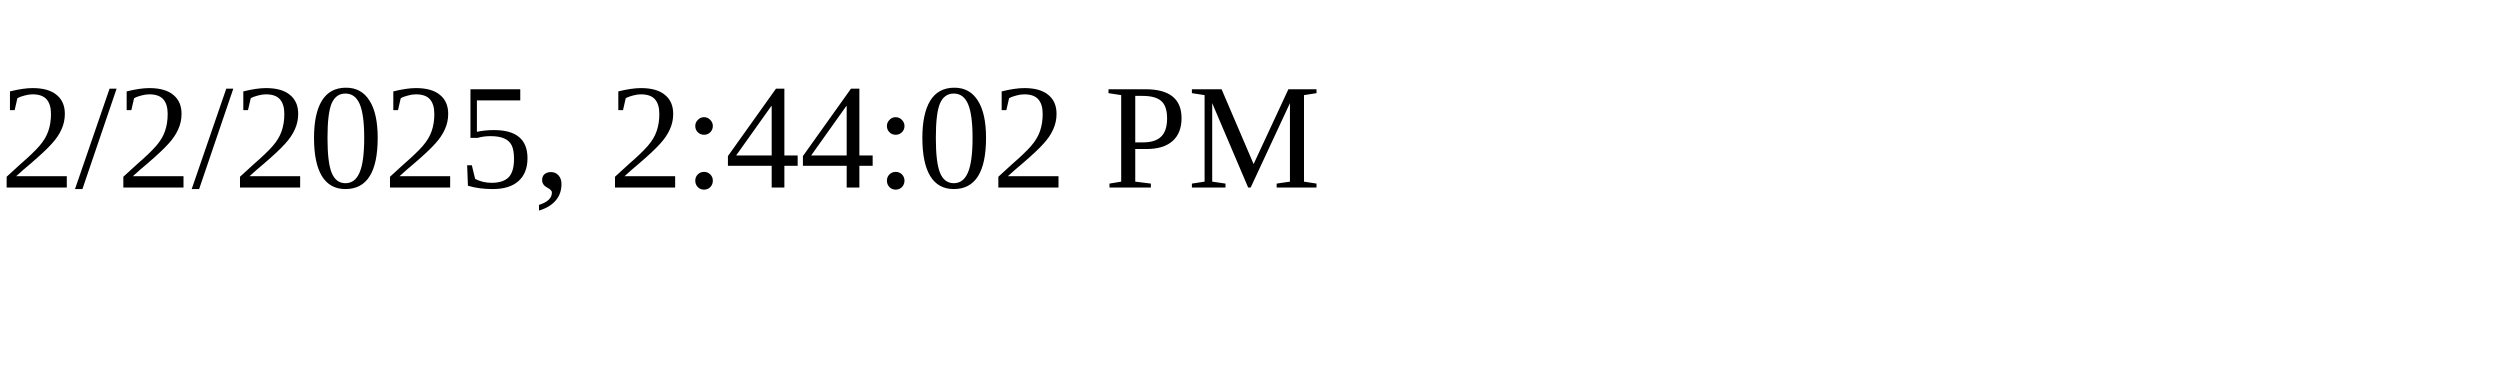
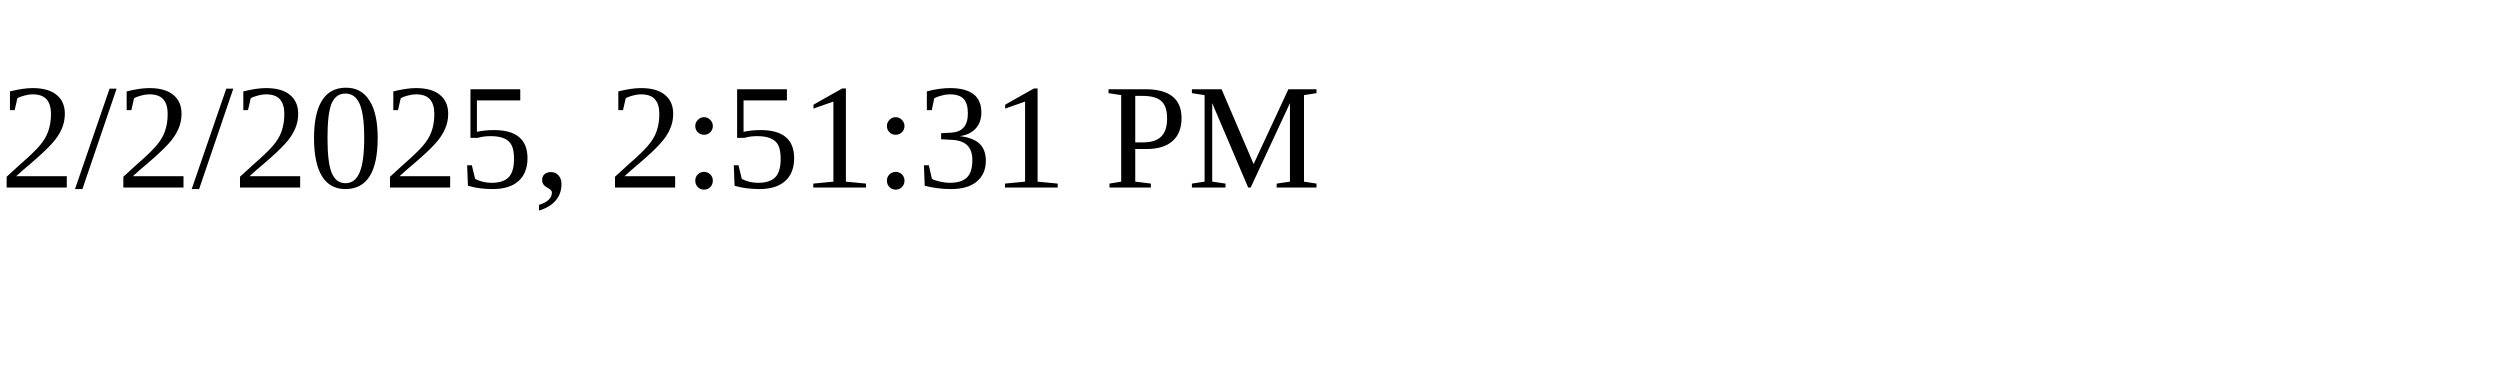
<svg xmlns="http://www.w3.org/2000/svg" height="30" width="200">
-   <text x="0" y="15">2/2/2025, 2:44:02 PM</text>
+   <text x="0" y="15">2/2/2025, 2:51:31 PM</text>
</svg>
